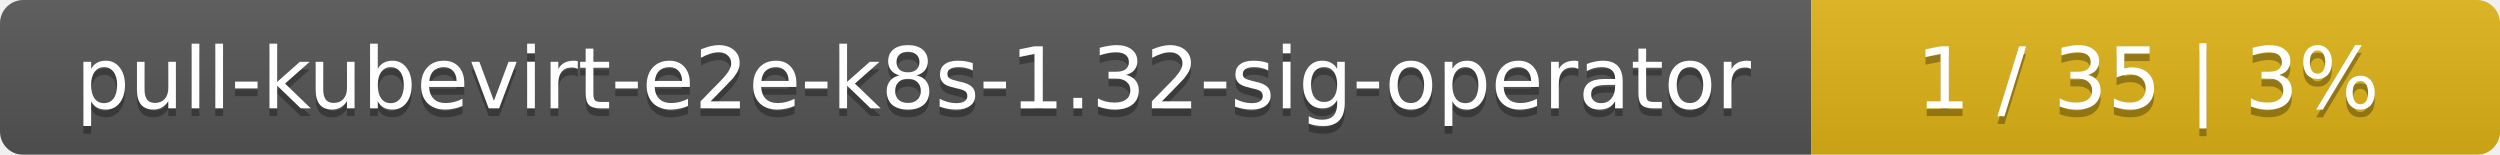
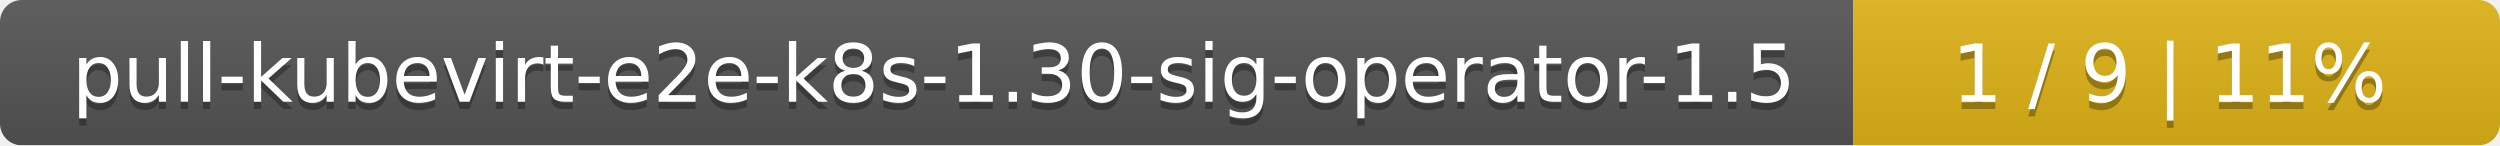
- <svg xmlns="http://www.w3.org/2000/svg" width="323" height="20">
+ <svg xmlns="http://www.w3.org/2000/svg" width="344" height="20">
  <linearGradient id="smooth" x2="0" y2="100%">
    <stop offset="0" stop-color="#bbb" stop-opacity=".1" />
    <stop offset="1" stop-opacity=".1" />
  </linearGradient>
  <mask id="round">
-     <rect width="323" height="20" rx="3" fill="#fff" />
+     <rect width="344" height="20" rx="3" fill="#fff" />
  </mask>
  <g mask="url(#round)">
-     <rect width="234" height="20" fill="#555" />
-     <rect x="234" width="89" height="20" fill="#dfb317" />
-     <rect width="323" height="20" fill="url(#smooth)" />
+     <rect width="255" height="20" fill="#555" />
+     <rect x="255" width="89" height="20" fill="#dfb317" />
+     <rect width="344" height="20" fill="url(#smooth)" />
  </g>
  <g fill="#fff" text-anchor="middle" font-family="DejaVu Sans,Verdana,Geneva,sans-serif" font-size="11">
-     <text x="118" y="15" fill="#010101" fill-opacity=".3">pull-kubevirt-e2e-k8s-1.32-sig-operator</text>
-     <text x="118" y="14">pull-kubevirt-e2e-k8s-1.32-sig-operator</text>
-     <text x="277.5" y="15" fill="#010101" fill-opacity=".3">1 / 35    |    3%</text>
-     <text x="277.5" y="14">1 / 35    |    3%</text>
+     <text x="128.5" y="15" fill="#010101" fill-opacity=".3">pull-kubevirt-e2e-k8s-1.30-sig-operator-1.5</text>
+     <text x="128.5" y="14">pull-kubevirt-e2e-k8s-1.30-sig-operator-1.5</text>
+     <text x="298.5" y="15" fill="#010101" fill-opacity=".3">1 / 9    |    11%</text>
+     <text x="298.5" y="14">1 / 9    |    11%</text>
  </g>
</svg>
